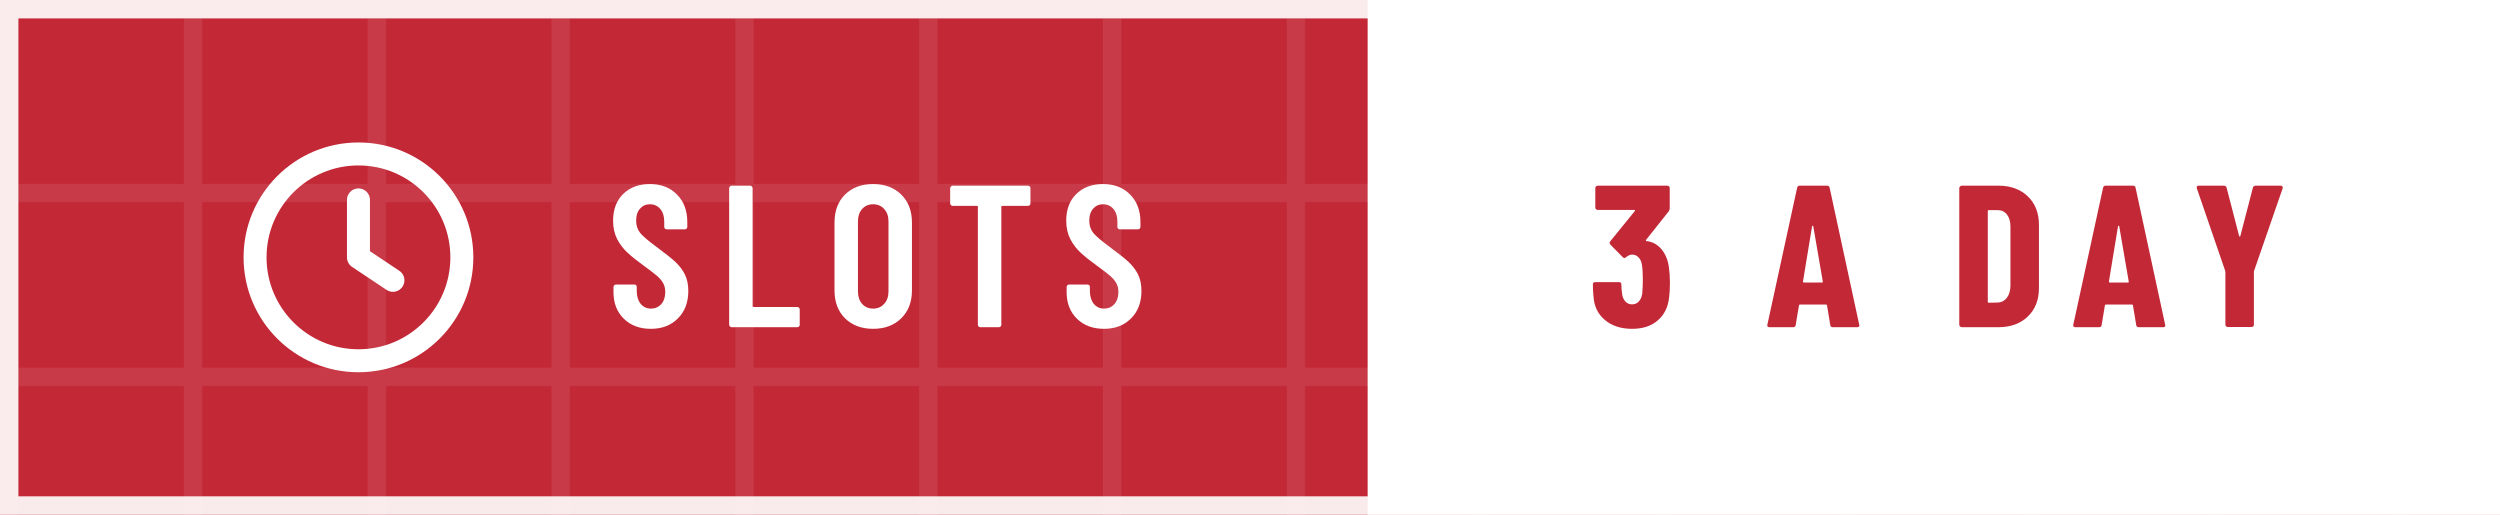
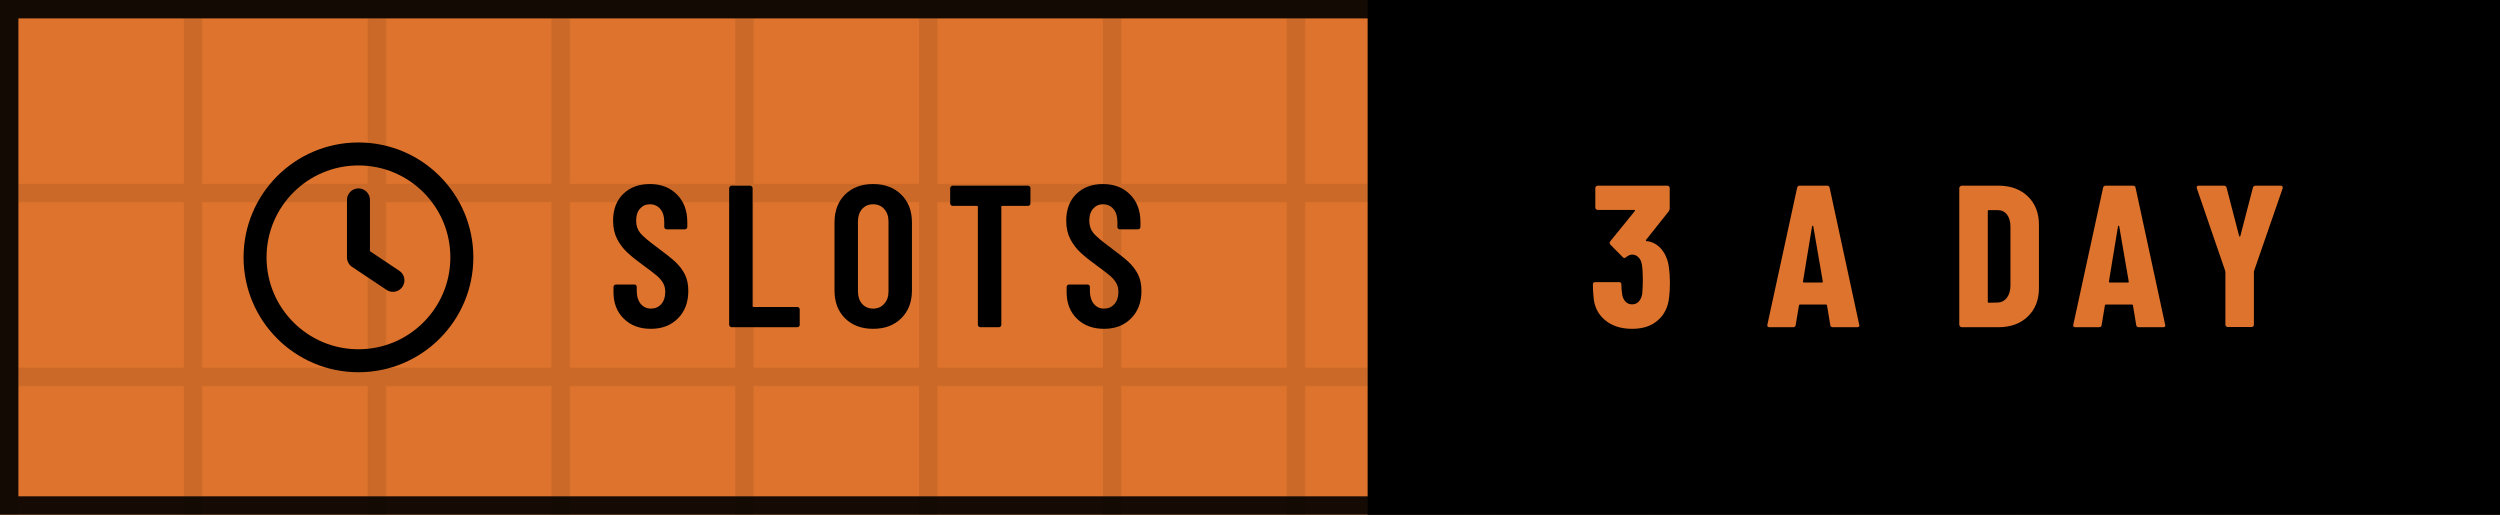
<svg xmlns="http://www.w3.org/2000/svg" width="136" height="28" viewBox="0 0 136 28" role="img" aria-label="Slots: 3 a day">
  <defs>
-     <pattern id="p2fd64f" width="10" height="10" patternUnits="userSpaceOnUse">
-       <path d="M10 .5H.5V10" fill="none" stroke="#FFFFFF" stroke-opacity=".085" />
+     <pattern id="p228d34" width="10" height="10" patternUnits="userSpaceOnUse">
+       <path d="M10 .5H.5V10" fill="none" stroke="#000000" stroke-opacity=".085" />
    </pattern>
-     <path id="m76-2fd64f" d="M54 12V688Q54 693 58 696Q61 700 66 700H158Q163 700 166 696Q170 693 170 688V105Q170 100 175 100H391Q396 100 400 96Q403 93 403 88V12Q403 7 400 4Q396 0 391 0H66Q61 0 58 4Q54 7 54 12Z" />
-     <path id="m79-2fd64f" d="M42 182V518Q42 604 94 656Q147 708 233 708Q319 708 372 656Q425 604 425 518V182Q425 96 372 44Q319 -8 233 -8Q147 -8 94 44Q42 96 42 182ZM309 177V523Q309 561 288 584Q267 608 233 608Q199 608 178 584Q158 561 158 523V177Q158 139 178 116Q199 92 233 92Q267 92 288 116Q309 139 309 177Z" />
-     <path id="m83-2fd64f" d="M34 173V199Q34 204 38 208Q41 211 46 211H137Q142 211 146 208Q149 204 149 199V179Q149 140 168 116Q188 92 219 92Q250 92 270 114Q290 137 290 174Q290 200 279 219Q268 238 248 255Q228 272 184 304Q134 340 104 368Q73 396 52 436Q32 475 32 527Q32 610 82 659Q132 708 214 708Q297 708 348 656Q399 605 399 520V496Q399 491 396 488Q392 484 387 484H297Q292 484 288 488Q285 491 285 496V522Q285 561 266 584Q246 608 214 608Q184 608 165 586Q146 565 146 527Q146 491 166 466Q187 441 247 397Q308 352 339 324Q370 295 387 261Q404 227 404 180Q404 95 353 44Q302 -8 219 -8Q136 -8 85 42Q34 92 34 173Z" />
-     <path id="m84-2fd64f" d="M425 688V612Q425 607 422 604Q418 600 413 600H286Q281 600 281 595V12Q281 7 278 4Q274 0 269 0H177Q172 0 168 4Q165 7 165 12V595Q165 600 160 600H40Q35 600 32 604Q28 607 28 612V688Q28 693 32 696Q35 700 40 700H413Q418 700 422 696Q425 693 425 688Z" />
-     <path id="n51-2fd64f" d="M404 222Q404 178 400 147Q392 75 344 34Q297 -8 217 -8Q134 -8 82 36Q30 80 26 153Q23 180 23 211Q23 223 35 223H152Q164 223 164 211Q164 188 167 168Q170 142 183 128Q196 113 217 113Q237 113 250 127Q263 141 267 165Q270 200 270 237Q270 284 265 311Q261 334 248 346Q236 359 217 359Q202 359 187 346Q181 342 179 342Q175 342 170 347L110 408Q106 412 106 417Q106 421 109 425L230 574Q232 576 231 578Q230 580 227 580H47Q42 580 38 584Q35 587 35 592V688Q35 693 38 696Q42 700 47 700H391Q396 700 400 696Q403 693 403 688V588Q403 580 398 573L286 432Q285 430 285 428Q285 426 287 426Q331 422 362 386Q392 350 399 296Q404 258 404 222Z" />
-     <path id="n65-2fd64f" d="M325 11 309 107Q309 112 303 112H176Q170 112 170 107L154 11Q153 0 141 0H24Q11 0 14 13L161 689Q163 700 174 700H309Q320 700 322 689L468 13L469 9Q469 0 458 0H338Q326 0 325 11ZM194 221H284Q289 221 288 226L241 499Q240 502 238 502Q236 502 235 499L190 226Q190 221 194 221Z" />
-     <path id="n68-2fd64f" d="M44 12V688Q44 693 48 696Q51 700 56 700H237Q328 700 383 647Q438 594 438 506V194Q438 106 383 53Q328 0 237 0H56Q51 0 48 4Q44 7 44 12ZM190 121 235 122Q262 123 279 145Q296 167 297 203V497Q297 535 280 557Q263 579 234 579H190Q185 579 185 574V126Q185 121 190 121Z" />
-     <path id="n89-2fd64f" d="M166 13V273L165 279L25 686Q24 688 24 691Q24 700 35 700H158Q169 700 172 690L234 451Q235 448 237 448Q239 448 240 451L302 690Q305 700 316 700H439Q445 700 448 696Q451 693 449 686L308 279L307 273V13Q307 8 304 4Q300 1 295 1H178Q173 1 170 4Q166 8 166 13Z" />
+     <path id="m76-228d34" d="M54 12V688Q54 693 58 696Q61 700 66 700H158Q163 700 166 696Q170 693 170 688V105Q170 100 175 100H391Q396 100 400 96Q403 93 403 88V12Q403 7 400 4Q396 0 391 0H66Q61 0 58 4Q54 7 54 12Z" />
+     <path id="m79-228d34" d="M42 182V518Q42 604 94 656Q147 708 233 708Q319 708 372 656Q425 604 425 518V182Q425 96 372 44Q319 -8 233 -8Q147 -8 94 44Q42 96 42 182ZM309 177V523Q309 561 288 584Q267 608 233 608Q199 608 178 584Q158 561 158 523V177Q158 139 178 116Q199 92 233 92Q267 92 288 116Q309 139 309 177Z" />
+     <path id="m83-228d34" d="M34 173V199Q34 204 38 208Q41 211 46 211H137Q142 211 146 208Q149 204 149 199V179Q149 140 168 116Q188 92 219 92Q250 92 270 114Q290 137 290 174Q290 200 279 219Q268 238 248 255Q228 272 184 304Q134 340 104 368Q73 396 52 436Q32 475 32 527Q32 610 82 659Q132 708 214 708Q297 708 348 656Q399 605 399 520V496Q399 491 396 488Q392 484 387 484H297Q292 484 288 488Q285 491 285 496V522Q285 561 266 584Q246 608 214 608Q184 608 165 586Q146 565 146 527Q146 491 166 466Q187 441 247 397Q308 352 339 324Q370 295 387 261Q404 227 404 180Q404 95 353 44Q302 -8 219 -8Q136 -8 85 42Q34 92 34 173Z" />
+     <path id="m84-228d34" d="M425 688V612Q425 607 422 604Q418 600 413 600H286Q281 600 281 595V12Q281 7 278 4Q274 0 269 0H177Q172 0 168 4Q165 7 165 12V595Q165 600 160 600H40Q35 600 32 604Q28 607 28 612V688Q28 693 32 696Q35 700 40 700H413Q418 700 422 696Q425 693 425 688Z" />
+     <path id="n51-228d34" d="M404 222Q404 178 400 147Q392 75 344 34Q297 -8 217 -8Q134 -8 82 36Q30 80 26 153Q23 180 23 211Q23 223 35 223H152Q164 223 164 211Q164 188 167 168Q170 142 183 128Q196 113 217 113Q237 113 250 127Q263 141 267 165Q270 200 270 237Q270 284 265 311Q261 334 248 346Q236 359 217 359Q202 359 187 346Q181 342 179 342Q175 342 170 347L110 408Q106 412 106 417Q106 421 109 425L230 574Q232 576 231 578Q230 580 227 580H47Q42 580 38 584Q35 587 35 592V688Q35 693 38 696Q42 700 47 700H391Q396 700 400 696Q403 693 403 688V588Q403 580 398 573L286 432Q285 430 285 428Q285 426 287 426Q331 422 362 386Q392 350 399 296Q404 258 404 222Z" />
+     <path id="n65-228d34" d="M325 11 309 107Q309 112 303 112H176Q170 112 170 107L154 11Q153 0 141 0H24Q11 0 14 13L161 689Q163 700 174 700H309Q320 700 322 689L468 13L469 9Q469 0 458 0H338Q326 0 325 11ZM194 221H284Q289 221 288 226L241 499Q240 502 238 502Q236 502 235 499L190 226Q190 221 194 221Z" />
+     <path id="n68-228d34" d="M44 12V688Q44 693 48 696Q51 700 56 700H237Q328 700 383 647Q438 594 438 506V194Q438 106 383 53Q328 0 237 0H56Q51 0 48 4Q44 7 44 12ZM190 121 235 122Q262 123 279 145Q296 167 297 203V497Q297 535 280 557Q263 579 234 579H190Q185 579 185 574V126Q185 121 190 121Z" />
+     <path id="n89-228d34" d="M166 13V273L165 279L25 686Q24 688 24 691Q24 700 35 700H158Q169 700 172 690L234 451Q235 448 237 448Q239 448 240 451L302 690Q305 700 316 700H439Q445 700 448 696Q451 693 449 686L308 279L307 273V13Q307 8 304 4Q300 1 295 1H178Q173 1 170 4Q166 8 166 13Z" />
  </defs>
-   <rect width="136" height="28" fill="#C32837" />
-   <rect width="136" height="28" fill="url(#p2fd64f)" />
-   <path d="M74.4 0H136V28H74.4Z" fill="#FFFFFF" />
-   <g transform="translate(12 6.5) scale(0.625)" fill="none" stroke="#FFFFFF" stroke-width="2" stroke-linecap="round" stroke-linejoin="round">
+   <rect width="136" height="28" fill="#DD732C" />
+   <rect width="136" height="28" fill="url(#p228d34)" />
+   <path d="M74.4 0H136V28H74.4Z" fill="#000000" />
+   <g transform="translate(12 6.5) scale(0.625)" fill="none" stroke="#000000" stroke-width="2" stroke-linecap="round" stroke-linejoin="round">
    <circle cx="12" cy="12" r="9" />
    <path d="M12 7v5l3 2" />
  </g>
-   <g transform="translate(33 17.8) scale(0.011 -0.011)" fill="#FFFFFF">
-     <use href="#m83-2fd64f" x="0" />
-     <use href="#m76-2fd64f" x="552" />
-     <use href="#m79-2fd64f" x="1085" />
-     <use href="#m84-2fd64f" x="1671" />
-     <use href="#m83-2fd64f" x="2241" />
+   <g transform="translate(33 17.8) scale(0.011 -0.011)" fill="#000000">
+     <use href="#m83-228d34" x="0" />
+     <use href="#m76-228d34" x="552" />
+     <use href="#m79-228d34" x="1085" />
+     <use href="#m84-228d34" x="1671" />
+     <use href="#m83-228d34" x="2241" />
  </g>
-   <g transform="translate(86.4 17.8) scale(0.011 -0.011)" fill="#C32837">
-     <use href="#n51-2fd64f" x="0" />
-     <use href="#n65-2fd64f" x="872" />
-     <use href="#n68-2fd64f" x="1791" />
-     <use href="#n65-2fd64f" x="2385" />
-     <use href="#n89-2fd64f" x="2985" />
+   <g transform="translate(86.4 17.8) scale(0.011 -0.011)" fill="#DD732C">
+     <use href="#n51-228d34" x="0" />
+     <use href="#n65-228d34" x="872" />
+     <use href="#n68-228d34" x="1791" />
+     <use href="#n65-228d34" x="2385" />
+     <use href="#n89-228d34" x="2985" />
  </g>
-   <rect x=".5" y=".5" width="135" height="27" fill="none" stroke="#FFFFFF" stroke-opacity=".9" />
+   <rect x=".5" y=".5" width="135" height="27" fill="none" stroke="#000000" stroke-opacity=".9" />
</svg>
